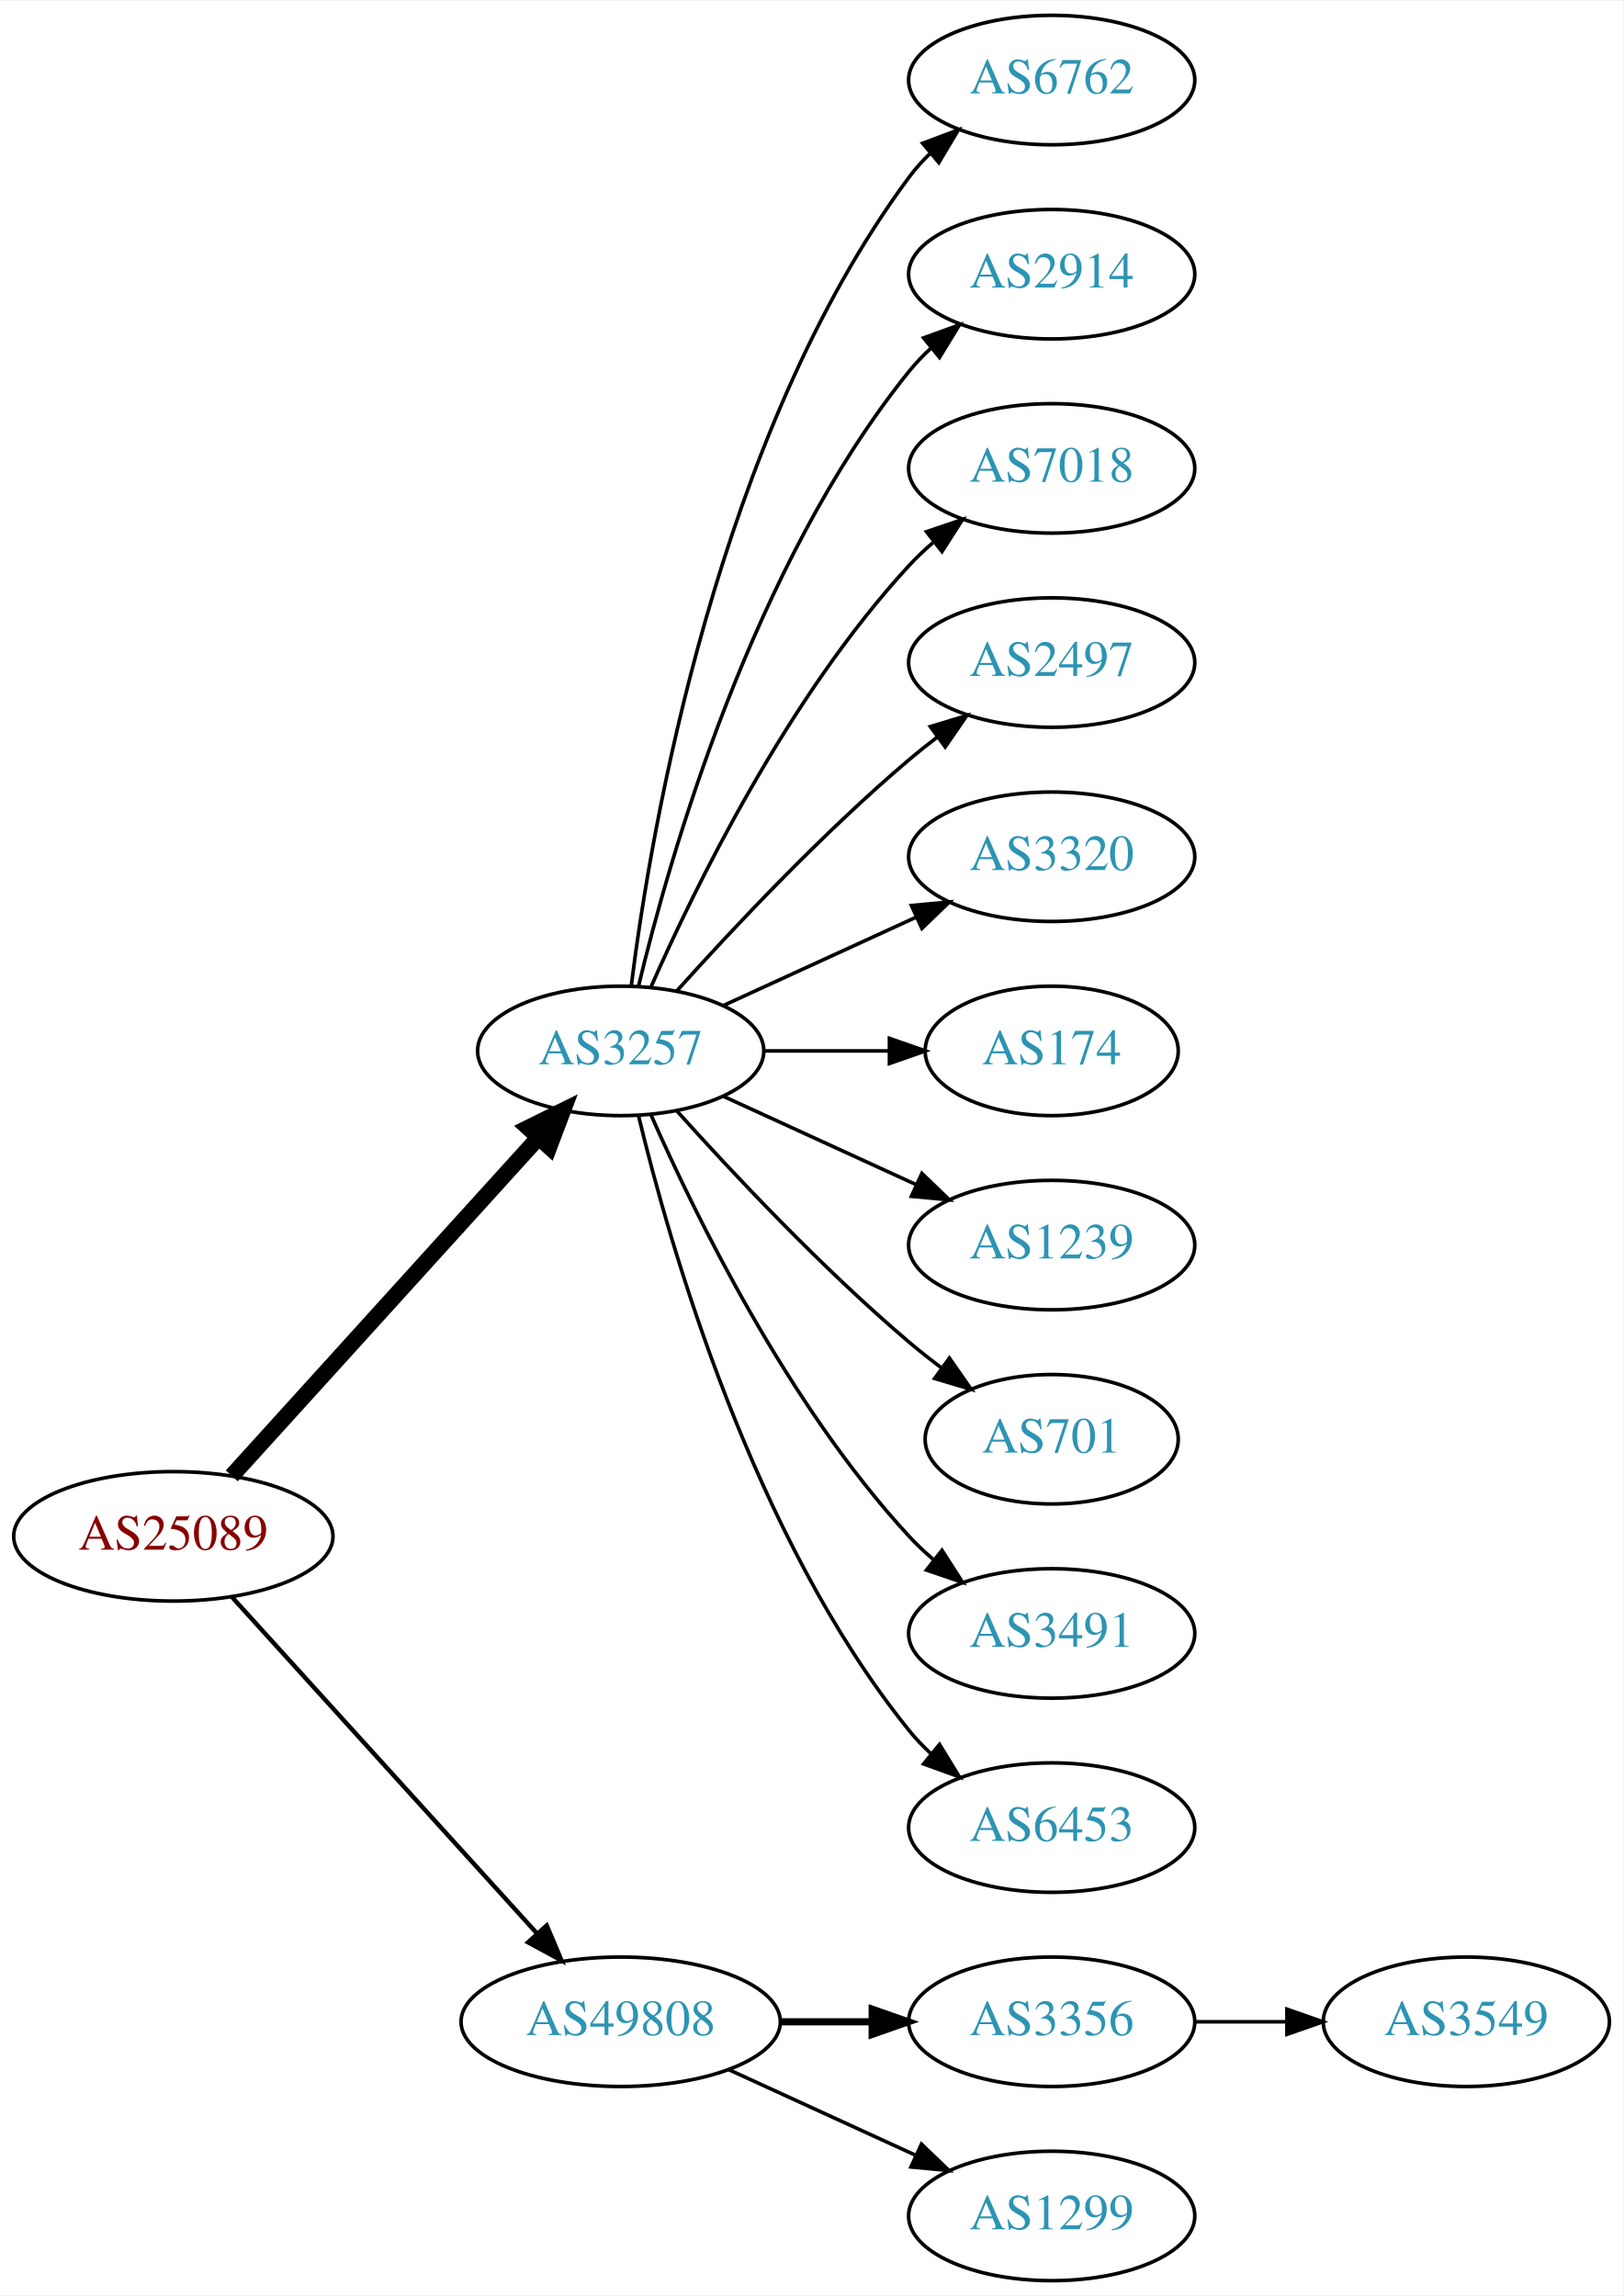
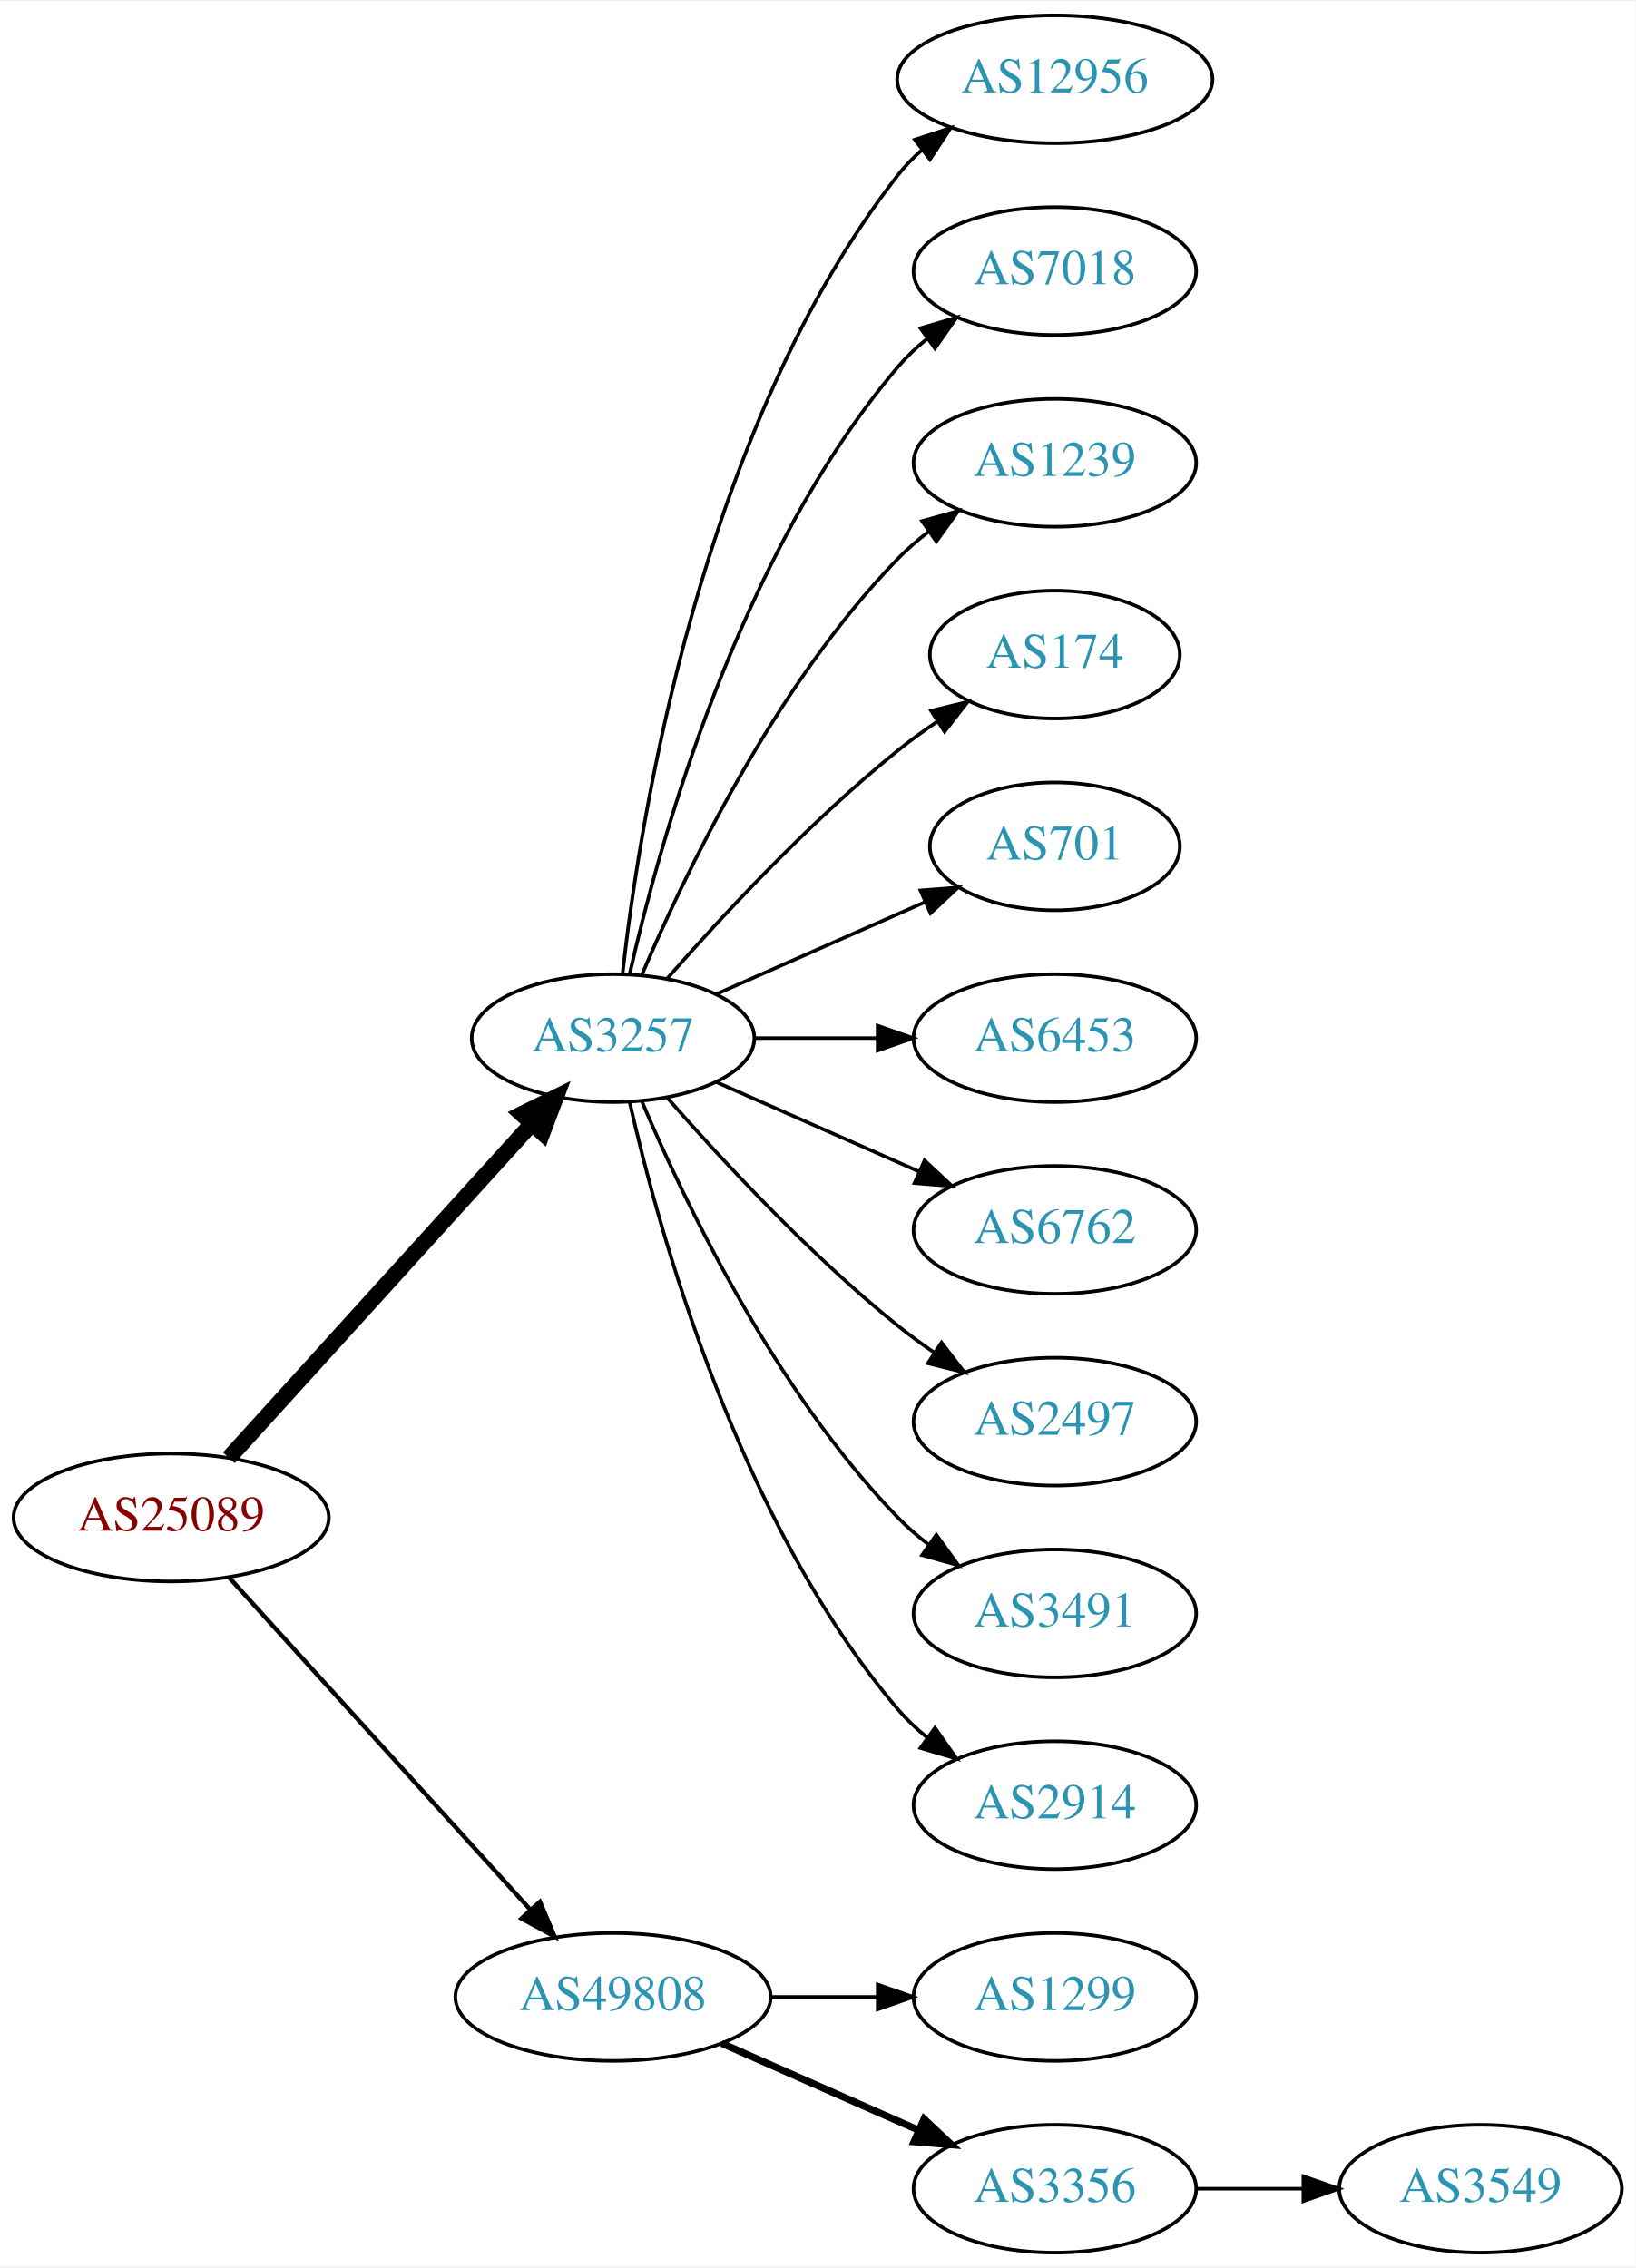
- <svg xmlns="http://www.w3.org/2000/svg" xmlns:xlink="http://www.w3.org/1999/xlink" width="451pt" height="638pt" viewBox="0.00 0.00 451.37 638.00">
+ <svg xmlns="http://www.w3.org/2000/svg" xmlns:xlink="http://www.w3.org/1999/xlink" width="460pt" height="638pt" viewBox="0.00 0.00 460.47 638.00">
  <g id="graph0" class="graph" transform="scale(1 1) rotate(0) translate(4 634)">
-     <polygon fill="white" stroke="none" points="-4,4 -4,-634 447.37,-634 447.37,4 -4,4" />
+     <polygon fill="white" stroke="none" points="-4,4 -4,-634 456.469,-634 456.469,4 -4,4" />
    <g id="node1" class="node">
      <g id="a_node1">
        <a xlink:href="/asn/25089" xlink:title="AS25089 ~ Greiner AG [AT]">
          <ellipse fill="#ffffff" stroke="black" cx="44.196" cy="-207" rx="44.393" ry="18" />
          <text text-anchor="middle" x="44.196" y="-203.3" font-family="Times,serif" font-size="14.00" fill="#880000">AS25089</text>
        </a>
      </g>
    </g>
    <g id="node2" class="node">
      <g id="a_node2">
        <a xlink:href="/asn/3257" xlink:title="AS3257 ~ GTT [DE]">
          <ellipse fill="#ffffff" stroke="black" cx="168.588" cy="-342" rx="39.794" ry="18" />
          <text text-anchor="middle" x="168.588" y="-338.3" font-family="Times,serif" font-size="14.00" fill="#2c94b3">AS3257</text>
        </a>
      </g>
    </g>
    <g id="edge1" class="edge">
      <path fill="none" stroke="black" stroke-width="4.5" d="M60.45,-223.825C81.913,-247.499 121.144,-290.771 145.711,-317.87" />
      <polygon fill="black" stroke="black" stroke-width="4.5" points="142.893,-320.623 152.527,-325.387 148.727,-315.334 142.893,-320.623" />
    </g>
    <g id="node3" class="node">
      <g id="a_node3">
        <a xlink:href="/asn/49808" xlink:title="AS49808 ~ POWERSPEED-AS [AT]">
          <ellipse fill="#ffffff" stroke="black" cx="168.588" cy="-72" rx="44.393" ry="18" />
          <text text-anchor="middle" x="168.588" y="-68.3" font-family="Times,serif" font-size="14.00" fill="#2c94b3">AS49808</text>
        </a>
      </g>
    </g>
    <g id="edge2" class="edge">
      <path fill="none" stroke="black" stroke-width="1.227" d="M60.45,-190.175C81.796,-166.63 120.718,-123.698 145.31,-96.574" />
      <polygon fill="black" stroke="black" stroke-width="1.227" points="148.019,-98.796 152.142,-89.037 142.833,-94.095 148.019,-98.796" />
    </g>
    <g id="node4" class="node">
      <g id="a_node4">
-         <a xlink:href="/asn/6762" xlink:title="AS6762 ~ TELECOM ITALIA SPARKLE S.p.A. [IT]">
-           <ellipse fill="#ffffff" stroke="black" cx="288.431" cy="-612" rx="39.794" ry="18" />
-           <text text-anchor="middle" x="288.431" y="-608.3" font-family="Times,serif" font-size="14.00" fill="#2c94b3">AS6762</text>
+         <a xlink:href="/asn/12956" xlink:title="AS12956 ~ TELXIUS [ES]">
+           <ellipse fill="#ffffff" stroke="black" cx="292.98" cy="-612" rx="44.393" ry="18" />
+           <text text-anchor="middle" x="292.98" y="-608.3" font-family="Times,serif" font-size="14.00" fill="#2c94b3">AS12956</text>
        </a>
      </g>
    </g>
    <g id="edge3" class="edge">
-       <path fill="none" stroke="black" d="M171.547,-360.265C176.954,-403.329 195.4,-513.002 248.784,-585 250.521,-587.342 252.523,-589.555 254.682,-591.63" />
-       <polygon fill="black" stroke="black" points="252.556,-594.414 262.475,-598.137 257.042,-589.041 252.556,-594.414" />
+       <path fill="none" stroke="black" d="M171.268,-360.129C176.098,-403.368 193.439,-514.216 248.784,-585 250.8,-587.578 253.135,-589.974 255.656,-592.188" />
+       <polygon fill="black" stroke="black" points="253.565,-594.996 263.638,-598.281 257.812,-589.432 253.565,-594.996" />
    </g>
    <g id="node5" class="node">
      <g id="a_node5">
-         <a xlink:href="/asn/2914" xlink:title="AS2914 ~ NTT America, Inc. [US]">
-           <ellipse fill="#ffffff" stroke="black" cx="288.431" cy="-558" rx="39.794" ry="18" />
-           <text text-anchor="middle" x="288.431" y="-554.3" font-family="Times,serif" font-size="14.00" fill="#2c94b3">AS2914</text>
+         <a xlink:href="/asn/7018" xlink:title="AS7018 ~ AT&amp;T Services, Inc. [US]">
+           <ellipse fill="#ffffff" stroke="black" cx="292.98" cy="-558" rx="39.794" ry="18" />
+           <text text-anchor="middle" x="292.98" y="-554.3" font-family="Times,serif" font-size="14.00" fill="#2c94b3">AS7018</text>
        </a>
      </g>
    </g>
    <g id="edge4" class="edge">
-       <path fill="none" stroke="black" d="M173.515,-359.882C182.073,-395.609 205.222,-477.008 248.784,-531 250.615,-533.269 252.685,-535.43 254.892,-537.468" />
-       <polygon fill="black" stroke="black" points="252.815,-540.291 262.773,-543.906 257.243,-534.869 252.815,-540.291" />
+       <path fill="none" stroke="black" d="M173.282,-360.075C181.422,-396.148 203.855,-478.14 248.784,-531 251.219,-533.864 254.035,-536.521 257.04,-538.961" />
+       <polygon fill="black" stroke="black" points="255.139,-541.905 265.3,-544.906 259.228,-536.224 255.139,-541.905" />
    </g>
    <g id="node6" class="node">
      <g id="a_node6">
-         <a xlink:href="/asn/7018" xlink:title="AS7018 ~ AT&amp;T Services, Inc. [US]">
-           <ellipse fill="#ffffff" stroke="black" cx="288.431" cy="-504" rx="39.794" ry="18" />
-           <text text-anchor="middle" x="288.431" y="-500.3" font-family="Times,serif" font-size="14.00" fill="#2c94b3">AS7018</text>
+         <a xlink:href="/asn/1239" xlink:title="AS1239 ~ Sprint [US]">
+           <ellipse fill="#ffffff" stroke="black" cx="292.98" cy="-504" rx="39.794" ry="18" />
+           <text text-anchor="middle" x="292.98" y="-500.3" font-family="Times,serif" font-size="14.00" fill="#2c94b3">AS1239</text>
        </a>
      </g>
    </g>
    <g id="edge5" class="edge">
-       <path fill="none" stroke="black" d="M177.004,-359.761C189.072,-387.183 215.044,-440.473 248.784,-477 250.815,-479.198 253.054,-481.319 255.4,-483.34" />
-       <polygon fill="black" stroke="black" points="253.612,-486.386 263.644,-489.794 257.927,-480.874 253.612,-486.386" />
+       <path fill="none" stroke="black" d="M176.779,-359.975C188.546,-387.682 214.12,-441.348 248.784,-477 251.404,-479.695 254.345,-482.239 257.428,-484.608" />
+       <polygon fill="black" stroke="black" points="255.594,-487.597 265.796,-490.455 259.603,-481.859 255.594,-487.597" />
    </g>
    <g id="node7" class="node">
      <g id="a_node7">
-         <a xlink:href="/asn/2497" xlink:title="AS2497 ~ Internet Initiative Japan Inc. [JP]">
-           <ellipse fill="#ffffff" stroke="black" cx="288.431" cy="-450" rx="39.794" ry="18" />
-           <text text-anchor="middle" x="288.431" y="-446.3" font-family="Times,serif" font-size="14.00" fill="#2c94b3">AS2497</text>
+         <a xlink:href="/asn/174" xlink:title="AS174 ~ Cogent Communications [US]">
+           <ellipse fill="#ffffff" stroke="black" cx="292.98" cy="-450" rx="35.194" ry="18" />
+           <text text-anchor="middle" x="292.98" y="-446.3" font-family="Times,serif" font-size="14.00" fill="#2c94b3">AS174</text>
        </a>
      </g>
    </g>
    <g id="edge6" class="edge">
-       <path fill="none" stroke="black" d="M184.234,-358.725C199.535,-375.765 224.632,-402.523 248.784,-423 251.281,-425.117 253.942,-427.232 256.653,-429.293" />
-       <polygon fill="black" stroke="black" points="254.69,-432.194 264.83,-435.266 258.819,-426.541 254.69,-432.194" />
+       <path fill="none" stroke="black" d="M183.74,-358.663C198.842,-375.894 223.963,-403.024 248.784,-423 252.289,-425.821 256.107,-428.587 259.975,-431.208" />
+       <polygon fill="black" stroke="black" points="258.126,-434.18 268.421,-436.682 261.933,-428.306 258.126,-434.18" />
    </g>
    <g id="node8" class="node">
      <g id="a_node8">
-         <a xlink:href="/asn/3320" xlink:title="AS3320 ~ DTAG [DE]">
-           <ellipse fill="#ffffff" stroke="black" cx="288.431" cy="-396" rx="39.794" ry="18" />
-           <text text-anchor="middle" x="288.431" y="-392.3" font-family="Times,serif" font-size="14.00" fill="#2c94b3">AS3320</text>
+         <a xlink:href="/asn/701" xlink:title="AS701 ~ UUNET [US]">
+           <ellipse fill="#ffffff" stroke="black" cx="292.98" cy="-396" rx="35.194" ry="18" />
+           <text text-anchor="middle" x="292.98" y="-392.3" font-family="Times,serif" font-size="14.00" fill="#2c94b3">AS701</text>
        </a>
      </g>
    </g>
    <g id="edge7" class="edge">
-       <path fill="none" stroke="black" d="M197.217,-354.661C213.174,-361.973 233.445,-371.261 250.727,-379.181" />
-       <polygon fill="black" stroke="black" points="249.426,-382.435 259.975,-383.419 252.342,-376.071 249.426,-382.435" />
+       <path fill="none" stroke="black" d="M197.667,-354.389C215.096,-362.078 237.653,-372.031 256.337,-380.274" />
+       <polygon fill="black" stroke="black" points="255.145,-383.573 265.707,-384.408 257.97,-377.169 255.145,-383.573" />
    </g>
    <g id="node9" class="node">
      <g id="a_node9">
-         <a xlink:href="/asn/174" xlink:title="AS174 ~ Cogent Communications [US]">
-           <ellipse fill="#ffffff" stroke="black" cx="288.431" cy="-342" rx="35.194" ry="18" />
-           <text text-anchor="middle" x="288.431" y="-338.3" font-family="Times,serif" font-size="14.00" fill="#2c94b3">AS174</text>
+         <a xlink:href="/asn/6453" xlink:title="AS6453 ~ TATA COMMUNICATIONS (AMERICA) INC [US]">
+           <ellipse fill="#ffffff" stroke="black" cx="292.98" cy="-342" rx="39.794" ry="18" />
+           <text text-anchor="middle" x="292.98" y="-338.3" font-family="Times,serif" font-size="14.00" fill="#2c94b3">AS6453</text>
        </a>
      </g>
    </g>
    <g id="edge8" class="edge">
-       <path fill="none" stroke="black" d="M208.501,-342C219.588,-342 231.747,-342 243.13,-342" />
-       <polygon fill="black" stroke="black" points="243.311,-345.5 253.311,-342 243.311,-338.5 243.311,-345.5" />
+       <path fill="none" stroke="black" d="M208.314,-342C219.252,-342 231.303,-342 242.769,-342" />
+       <polygon fill="black" stroke="black" points="243.087,-345.5 253.087,-342 243.087,-338.5 243.087,-345.5" />
    </g>
    <g id="node10" class="node">
      <g id="a_node10">
-         <a xlink:href="/asn/1239" xlink:title="AS1239 ~ Sprint [US]">
-           <ellipse fill="#ffffff" stroke="black" cx="288.431" cy="-288" rx="39.794" ry="18" />
-           <text text-anchor="middle" x="288.431" y="-284.3" font-family="Times,serif" font-size="14.00" fill="#2c94b3">AS1239</text>
+         <a xlink:href="/asn/6762" xlink:title="AS6762 ~ TELECOM ITALIA SPARKLE S.p.A. [IT]">
+           <ellipse fill="#ffffff" stroke="black" cx="292.98" cy="-288" rx="39.794" ry="18" />
+           <text text-anchor="middle" x="292.98" y="-284.3" font-family="Times,serif" font-size="14.00" fill="#2c94b3">AS6762</text>
        </a>
      </g>
    </g>
    <g id="edge9" class="edge">
-       <path fill="none" stroke="black" d="M197.217,-329.339C213.174,-322.027 233.445,-312.739 250.727,-304.819" />
-       <polygon fill="black" stroke="black" points="252.342,-307.929 259.975,-300.581 249.426,-301.565 252.342,-307.929" />
+       <path fill="none" stroke="black" d="M197.667,-329.611C214.615,-322.134 236.413,-312.517 254.782,-304.412" />
+       <polygon fill="black" stroke="black" points="256.296,-307.57 264.032,-300.331 253.47,-301.166 256.296,-307.57" />
    </g>
    <g id="node11" class="node">
      <g id="a_node11">
-         <a xlink:href="/asn/701" xlink:title="AS701 ~ UUNET [US]">
-           <ellipse fill="#ffffff" stroke="black" cx="288.431" cy="-234" rx="35.194" ry="18" />
-           <text text-anchor="middle" x="288.431" y="-230.3" font-family="Times,serif" font-size="14.00" fill="#2c94b3">AS701</text>
+         <a xlink:href="/asn/2497" xlink:title="AS2497 ~ Internet Initiative Japan Inc. [JP]">
+           <ellipse fill="#ffffff" stroke="black" cx="292.98" cy="-234" rx="39.794" ry="18" />
+           <text text-anchor="middle" x="292.98" y="-230.3" font-family="Times,serif" font-size="14.00" fill="#2c94b3">AS2497</text>
        </a>
      </g>
    </g>
    <g id="edge10" class="edge">
-       <path fill="none" stroke="black" d="M184.234,-325.275C199.535,-308.235 224.632,-281.477 248.784,-261 251.637,-258.582 254.702,-256.167 257.813,-253.831" />
-       <polygon fill="black" stroke="black" points="259.986,-256.578 266.041,-247.884 255.886,-250.905 259.986,-256.578" />
+       <path fill="none" stroke="black" d="M183.74,-325.337C198.842,-308.106 223.963,-280.976 248.784,-261 252.04,-258.38 255.565,-255.808 259.149,-253.354" />
+       <polygon fill="black" stroke="black" points="261.068,-256.281 267.522,-247.879 257.237,-250.423 261.068,-256.281" />
    </g>
    <g id="node12" class="node">
      <g id="a_node12">
        <a xlink:href="/asn/3491" xlink:title="AS3491 ~ PCCW Global, Inc. [US]">
-           <ellipse fill="#ffffff" stroke="black" cx="288.431" cy="-180" rx="39.794" ry="18" />
-           <text text-anchor="middle" x="288.431" y="-176.3" font-family="Times,serif" font-size="14.00" fill="#2c94b3">AS3491</text>
+           <ellipse fill="#ffffff" stroke="black" cx="292.98" cy="-180" rx="39.794" ry="18" />
+           <text text-anchor="middle" x="292.98" y="-176.3" font-family="Times,serif" font-size="14.00" fill="#2c94b3">AS3491</text>
        </a>
      </g>
    </g>
    <g id="edge11" class="edge">
-       <path fill="none" stroke="black" d="M177.004,-324.239C189.072,-296.817 215.044,-243.527 248.784,-207 250.815,-204.802 253.054,-202.681 255.4,-200.66" />
-       <polygon fill="black" stroke="black" points="257.927,-203.126 263.644,-194.206 253.612,-197.614 257.927,-203.126" />
+       <path fill="none" stroke="black" d="M176.779,-324.025C188.546,-296.318 214.12,-242.652 248.784,-207 251.404,-204.305 254.345,-201.761 257.428,-199.392" />
+       <polygon fill="black" stroke="black" points="259.603,-202.141 265.796,-193.545 255.594,-196.403 259.603,-202.141" />
    </g>
    <g id="node13" class="node">
      <g id="a_node13">
-         <a xlink:href="/asn/6453" xlink:title="AS6453 ~ TATA COMMUNICATIONS (AMERICA) INC [US]">
-           <ellipse fill="#ffffff" stroke="black" cx="288.431" cy="-126" rx="39.794" ry="18" />
-           <text text-anchor="middle" x="288.431" y="-122.3" font-family="Times,serif" font-size="14.00" fill="#2c94b3">AS6453</text>
+         <a xlink:href="/asn/2914" xlink:title="AS2914 ~ NTT America, Inc. [US]">
+           <ellipse fill="#ffffff" stroke="black" cx="292.98" cy="-126" rx="39.794" ry="18" />
+           <text text-anchor="middle" x="292.98" y="-122.3" font-family="Times,serif" font-size="14.00" fill="#2c94b3">AS2914</text>
        </a>
      </g>
    </g>
    <g id="edge12" class="edge">
-       <path fill="none" stroke="black" d="M173.515,-324.118C182.073,-288.391 205.222,-206.992 248.784,-153 250.615,-150.731 252.685,-148.57 254.892,-146.532" />
-       <polygon fill="black" stroke="black" points="257.243,-149.131 262.773,-140.094 252.815,-143.709 257.243,-149.131" />
+       <path fill="none" stroke="black" d="M173.282,-323.925C181.422,-287.852 203.855,-205.86 248.784,-153 251.219,-150.136 254.035,-147.479 257.04,-145.039" />
+       <polygon fill="black" stroke="black" points="259.228,-147.776 265.3,-139.094 255.139,-142.095 259.228,-147.776" />
    </g>
    <g id="node14" class="node">
      <g id="a_node14">
-         <a xlink:href="/asn/3356" xlink:title="AS3356 ~ Level 3 Parent, LLC [US]">
-           <ellipse fill="#ffffff" stroke="black" cx="288.431" cy="-72" rx="39.794" ry="18" />
-           <text text-anchor="middle" x="288.431" y="-68.3" font-family="Times,serif" font-size="14.00" fill="#2c94b3">AS3356</text>
+         <a xlink:href="/asn/1299" xlink:title="AS1299 ~ Telia Carrier [EU]">
+           <ellipse fill="#ffffff" stroke="black" cx="292.98" cy="-72" rx="39.794" ry="18" />
+           <text text-anchor="middle" x="292.98" y="-68.3" font-family="Times,serif" font-size="14.00" fill="#2c94b3">AS1299</text>
        </a>
      </g>
    </g>
    <g id="edge13" class="edge">
-       <path fill="none" stroke="black" stroke-width="2" d="M212.799,-72C221.112,-72 229.875,-72 238.357,-72" />
-       <polygon fill="black" stroke="black" stroke-width="2" points="238.516,-75.5 248.516,-72 238.516,-68.5 238.516,-75.5" />
+       <path fill="none" stroke="black" d="M213.084,-72C222.773,-72 233.11,-72 243.002,-72" />
+       <polygon fill="black" stroke="black" points="243.105,-75.5 253.105,-72 243.105,-68.5 243.105,-75.5" />
    </g>
    <g id="node15" class="node">
      <g id="a_node15">
-         <a xlink:href="/asn/1299" xlink:title="AS1299 ~ Telia Carrier [EU]">
-           <ellipse fill="#ffffff" stroke="black" cx="288.431" cy="-18" rx="39.794" ry="18" />
-           <text text-anchor="middle" x="288.431" y="-14.3" font-family="Times,serif" font-size="14.00" fill="#2c94b3">AS1299</text>
+         <a xlink:href="/asn/3356" xlink:title="AS3356 ~ Level 3 Parent, LLC [US]">
+           <ellipse fill="#ffffff" stroke="black" cx="292.98" cy="-18" rx="39.794" ry="18" />
+           <text text-anchor="middle" x="292.98" y="-14.3" font-family="Times,serif" font-size="14.00" fill="#2c94b3">AS3356</text>
        </a>
      </g>
    </g>
    <g id="edge14" class="edge">
-       <path fill="none" stroke="black" d="M198.718,-58.652C214.329,-51.498 233.727,-42.609 250.399,-34.969" />
-       <polygon fill="black" stroke="black" points="252.218,-37.986 259.851,-30.638 249.302,-31.622 252.218,-37.986" />
+       <path fill="none" stroke="black" stroke-width="2" d="M199.216,-58.928C215.81,-51.606 236.67,-42.403 254.403,-34.579" />
+       <polygon fill="black" stroke="black" stroke-width="2" points="256.151,-37.634 263.887,-30.395 253.325,-31.23 256.151,-37.634" />
    </g>
    <g id="node16" class="node">
      <g id="a_node16">
        <a xlink:href="/asn/3549" xlink:title="AS3549 ~ Level 3 Parent, LLC [US]">
-           <ellipse fill="#ffffff" stroke="black" cx="403.724" cy="-72" rx="39.794" ry="18" />
-           <text text-anchor="middle" x="403.724" y="-68.3" font-family="Times,serif" font-size="14.00" fill="#2c94b3">AS3549</text>
+           <ellipse fill="#ffffff" stroke="black" cx="412.823" cy="-18" rx="39.794" ry="18" />
+           <text text-anchor="middle" x="412.823" y="-14.3" font-family="Times,serif" font-size="14.00" fill="#2c94b3">AS3549</text>
        </a>
      </g>
    </g>
    <g id="edge15" class="edge">
-       <path fill="none" stroke="black" d="M328.103,-72C336.306,-72 345.07,-72 353.602,-72" />
-       <polygon fill="black" stroke="black" points="353.841,-75.5 363.841,-72 353.841,-68.5 353.841,-75.5" />
+       <path fill="none" stroke="black" d="M332.893,-18C342.446,-18 352.796,-18 362.759,-18" />
+       <polygon fill="black" stroke="black" points="362.951,-21.5 372.951,-18 362.951,-14.5 362.951,-21.5" />
    </g>
  </g>
</svg>
